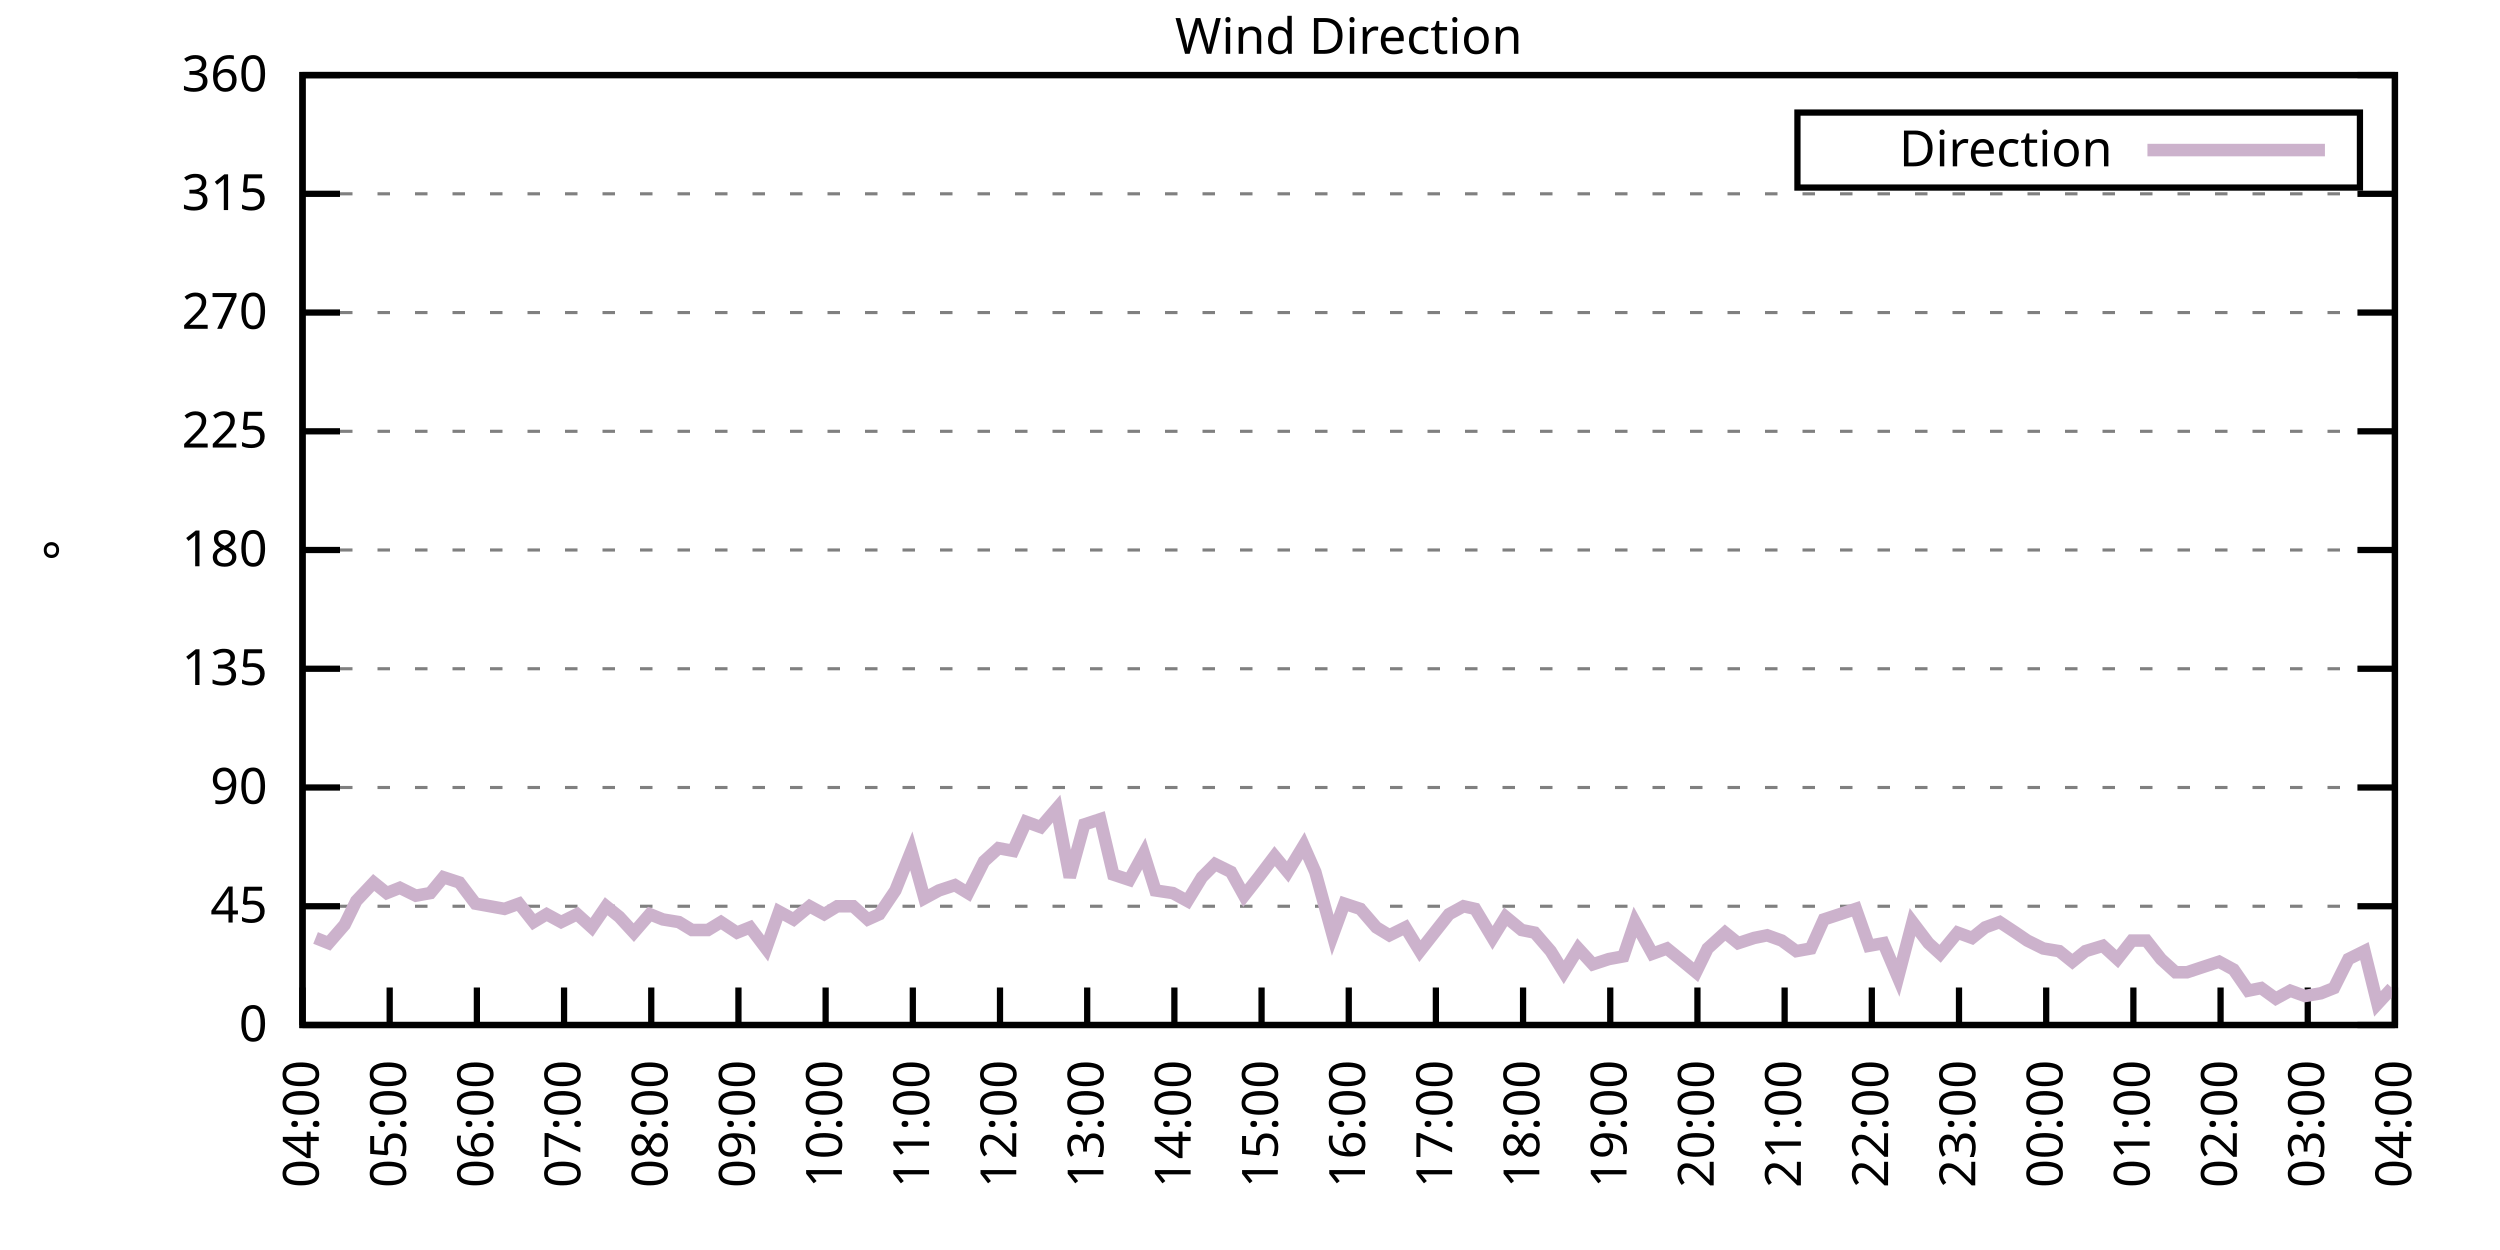
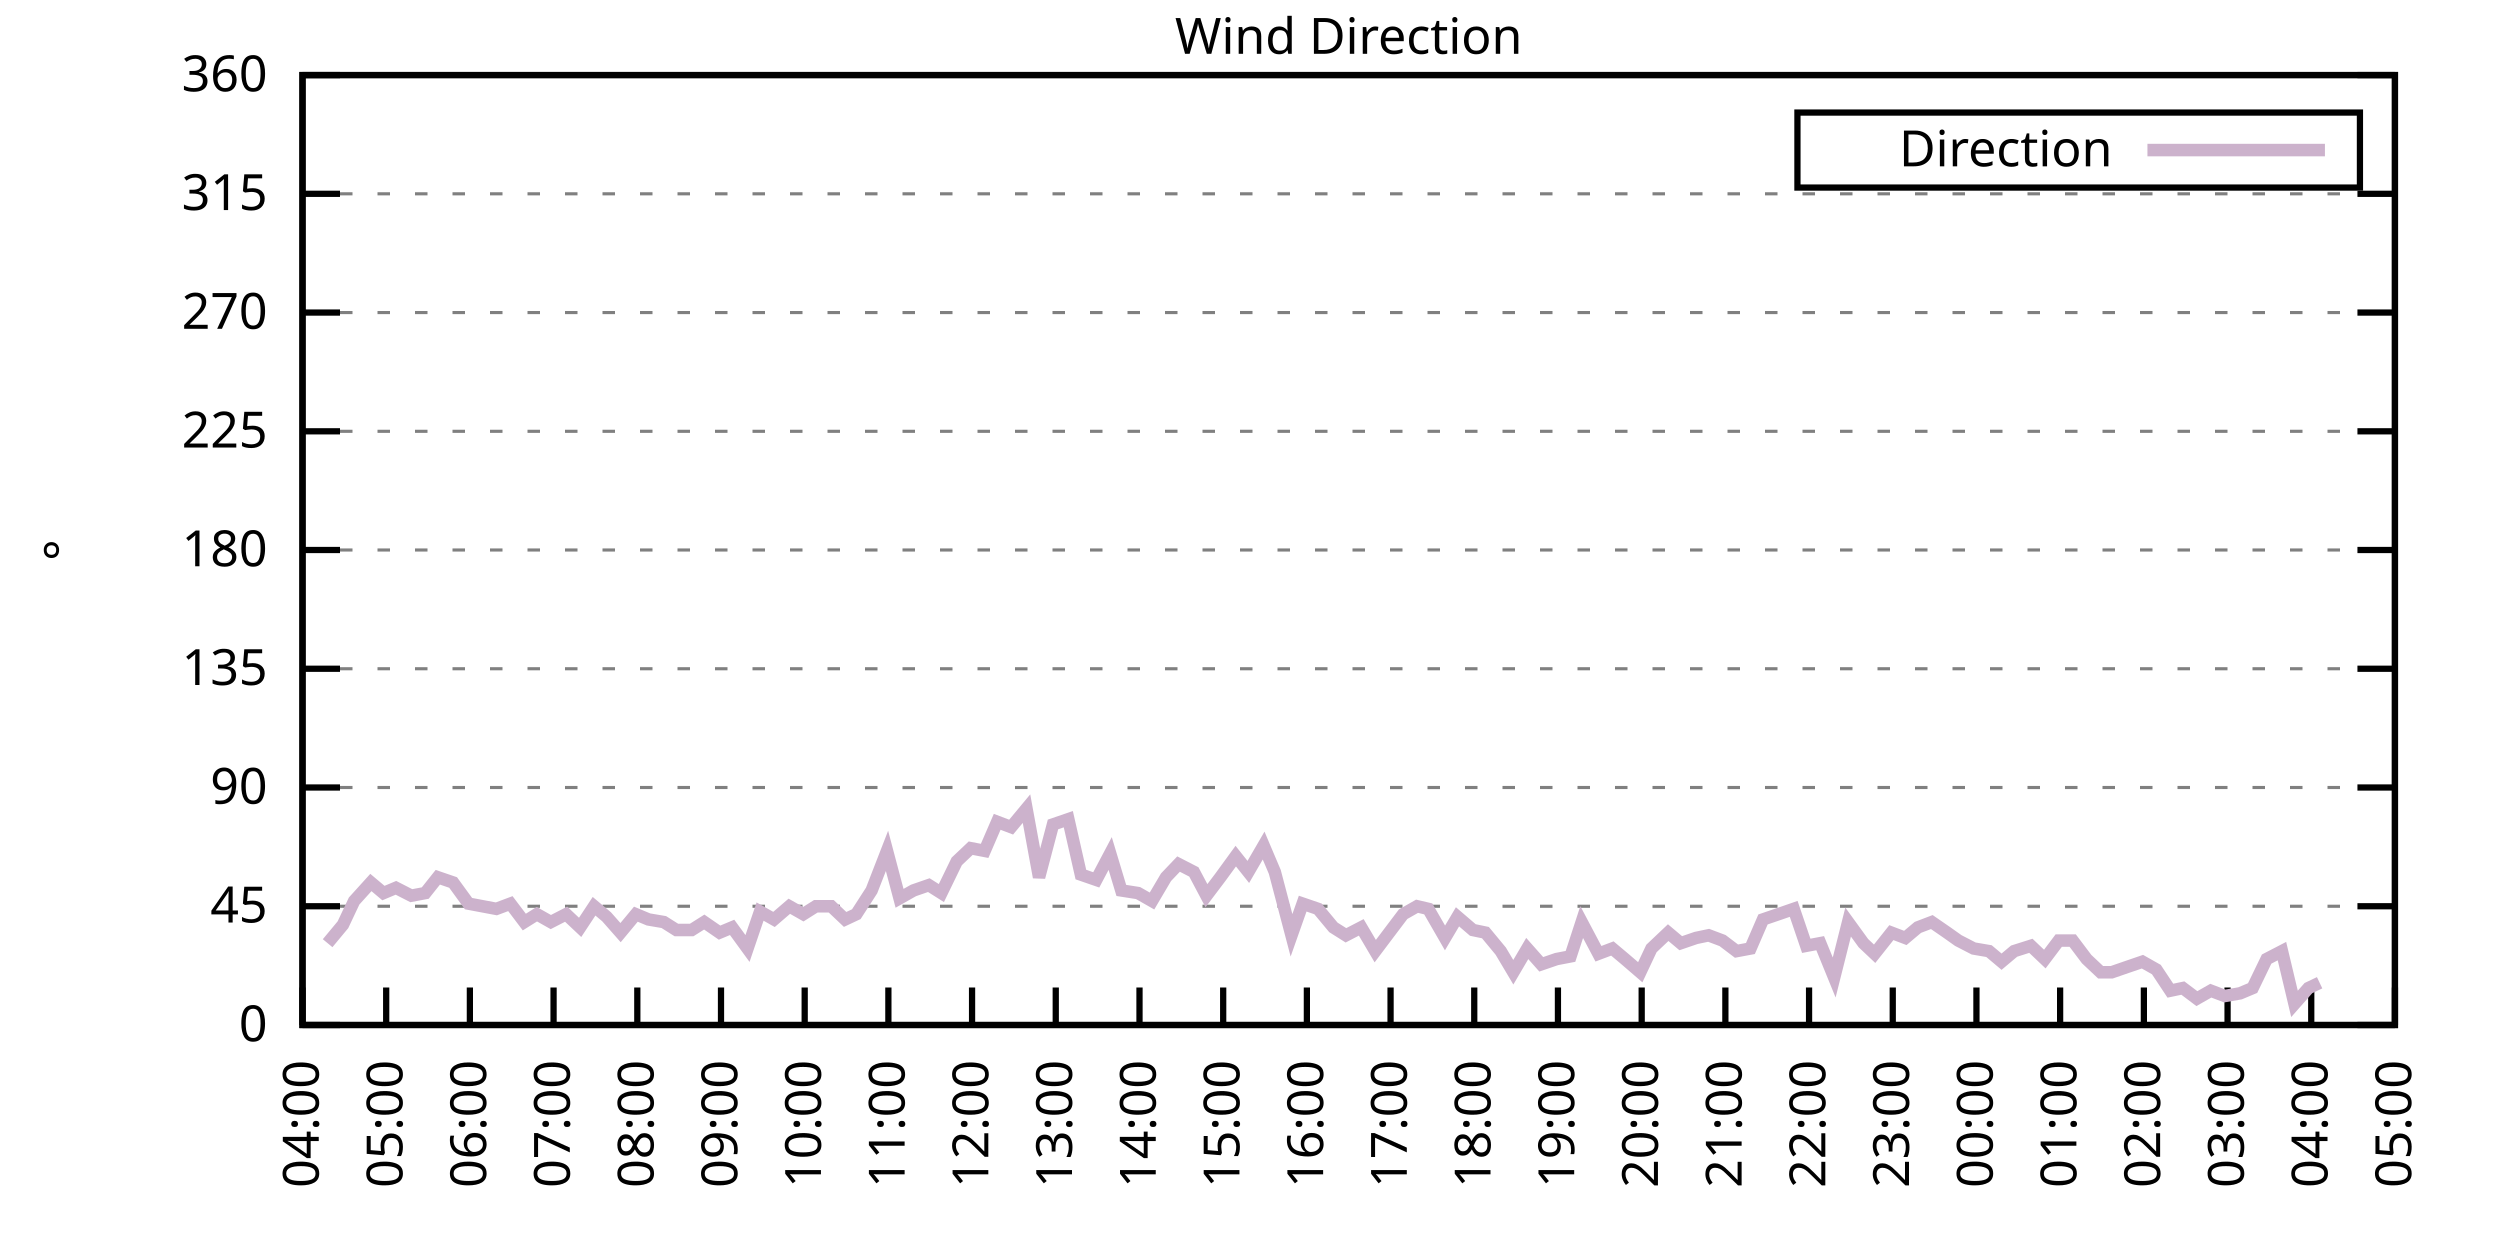
<svg xmlns="http://www.w3.org/2000/svg" xmlns:xlink="http://www.w3.org/1999/xlink" width="400" height="200" viewBox="0 0 400 200">
  <g id="gnuplot_canvas">
    <rect x="0" y="0" width="400" height="200" fill="none" />
    <defs>
      <circle id="gpDot" r="0.5" stroke-width="0.5" stroke="currentColor" />
      <path id="gpPt0" stroke-width="0.333" stroke="currentColor" d="M-1,0 h2 M0,-1 v2" />
      <path id="gpPt1" stroke-width="0.333" stroke="currentColor" d="M-1,-1 L1,1 M1,-1 L-1,1" />
      <path id="gpPt2" stroke-width="0.333" stroke="currentColor" d="M-1,0 L1,0 M0,-1 L0,1 M-1,-1 L1,1 M-1,1 L1,-1" />
      <rect id="gpPt3" stroke-width="0.333" stroke="currentColor" x="-1" y="-1" width="2" height="2" />
      <rect id="gpPt4" stroke-width="0.333" stroke="currentColor" fill="currentColor" x="-1" y="-1" width="2" height="2" />
      <circle id="gpPt5" stroke-width="0.333" stroke="currentColor" cx="0" cy="0" r="1" />
      <use xlink:href="#gpPt5" id="gpPt6" fill="currentColor" stroke="none" />
      <path id="gpPt7" stroke-width="0.333" stroke="currentColor" d="M0,-1.33 L-1.33,0.67 L1.33,0.67 z" />
      <use xlink:href="#gpPt7" id="gpPt8" fill="currentColor" stroke="none" />
      <use xlink:href="#gpPt7" id="gpPt9" stroke="currentColor" transform="rotate(180)" />
      <use xlink:href="#gpPt9" id="gpPt10" fill="currentColor" stroke="none" />
      <use xlink:href="#gpPt3" id="gpPt11" stroke="currentColor" transform="rotate(45)" />
      <use xlink:href="#gpPt11" id="gpPt12" fill="currentColor" stroke="none" />
      <path id="gpPt13" stroke-width="0.333" stroke="currentColor" d="M0,1.330 L1.265,0.411 L0.782,-1.067 L-0.782,-1.076 L-1.265,0.411 z" />
      <use xlink:href="#gpPt13" id="gpPt14" fill="currentColor" stroke="none" />
      <filter id="textbox" filterUnits="objectBoundingBox" x="0" y="0" height="1" width="1">
        <feFlood flood-color="white" flood-opacity="1" result="bgnd" />
        <feComposite in="SourceGraphic" in2="bgnd" operator="atop" />
      </filter>
      <filter id="greybox" filterUnits="objectBoundingBox" x="0" y="0" height="1" width="1">
        <feFlood flood-color="lightgrey" flood-opacity="1" result="grey" />
        <feComposite in="SourceGraphic" in2="grey" operator="atop" />
      </filter>
    </defs>
    <g fill="none" color="white" stroke="currentColor" stroke-width="1.00" stroke-linecap="butt" stroke-linejoin="miter">
</g>
    <g fill="none" color="black" stroke="currentColor" stroke-width="1.00" stroke-linecap="butt" stroke-linejoin="miter">
      <g stroke="none" shape-rendering="crispEdges">
        <polygon fill="rgb(255, 255, 255)" points="48.40,164.00 383.18,164.00 383.18,12.02 48.40,12.02 " />
      </g>
    </g>
    <g fill="none" color="black" stroke="currentColor" stroke-width="1.00" stroke-linecap="butt" stroke-linejoin="miter">
</g>
    <g fill="none" color="black" stroke="black" stroke-width="0.50" stroke-linecap="butt" stroke-linejoin="miter">
</g>
    <g fill="none" color="gray" stroke="currentColor" stroke-width="0.50" stroke-linecap="butt" stroke-linejoin="miter">
      <path stroke="gray" stroke-dasharray="2,4" class="gridline" d="M48.40,164.00 L383.19,164.00  " />
    </g>
    <g fill="none" color="gray" stroke="gray" stroke-width="1.00" stroke-linecap="butt" stroke-linejoin="miter">
</g>
    <g fill="none" color="black" stroke="currentColor" stroke-width="1.00" stroke-linecap="butt" stroke-linejoin="miter">
      <path stroke="black" d="M48.40,164.00 L54.40,164.00 M383.19,164.00 L377.19,164.00  " />
      <g transform="translate(42.80,166.60)" stroke="none" fill="black" font-family="Sans" font-size="8.00" text-anchor="end">
        <text>
          <tspan font-family="Sans"> 0</tspan>
        </text>
      </g>
    </g>
    <g fill="none" color="black" stroke="currentColor" stroke-width="1.00" stroke-linecap="butt" stroke-linejoin="miter">
</g>
    <g fill="none" color="black" stroke="black" stroke-width="0.50" stroke-linecap="butt" stroke-linejoin="miter">
</g>
    <g fill="none" color="gray" stroke="currentColor" stroke-width="0.50" stroke-linecap="butt" stroke-linejoin="miter">
      <path stroke="gray" stroke-dasharray="2,4" class="gridline" d="M48.40,145.00 L383.19,145.00  " />
    </g>
    <g fill="none" color="gray" stroke="gray" stroke-width="1.00" stroke-linecap="butt" stroke-linejoin="miter">
</g>
    <g fill="none" color="black" stroke="currentColor" stroke-width="1.00" stroke-linecap="butt" stroke-linejoin="miter">
      <path stroke="black" d="M48.40,145.00 L54.40,145.00 M383.19,145.00 L377.19,145.00  " />
      <g transform="translate(42.80,147.60)" stroke="none" fill="black" font-family="Sans" font-size="8.00" text-anchor="end">
        <text>
          <tspan font-family="Sans"> 45</tspan>
        </text>
      </g>
    </g>
    <g fill="none" color="black" stroke="currentColor" stroke-width="1.00" stroke-linecap="butt" stroke-linejoin="miter">
</g>
    <g fill="none" color="black" stroke="black" stroke-width="0.50" stroke-linecap="butt" stroke-linejoin="miter">
</g>
    <g fill="none" color="gray" stroke="currentColor" stroke-width="0.50" stroke-linecap="butt" stroke-linejoin="miter">
      <path stroke="gray" stroke-dasharray="2,4" class="gridline" d="M48.40,126.00 L383.19,126.00  " />
    </g>
    <g fill="none" color="gray" stroke="gray" stroke-width="1.00" stroke-linecap="butt" stroke-linejoin="miter">
</g>
    <g fill="none" color="black" stroke="currentColor" stroke-width="1.00" stroke-linecap="butt" stroke-linejoin="miter">
      <path stroke="black" d="M48.40,126.00 L54.40,126.00 M383.19,126.00 L377.19,126.00  " />
      <g transform="translate(42.80,128.60)" stroke="none" fill="black" font-family="Sans" font-size="8.00" text-anchor="end">
        <text>
          <tspan font-family="Sans"> 90</tspan>
        </text>
      </g>
    </g>
    <g fill="none" color="black" stroke="currentColor" stroke-width="1.00" stroke-linecap="butt" stroke-linejoin="miter">
</g>
    <g fill="none" color="black" stroke="black" stroke-width="0.50" stroke-linecap="butt" stroke-linejoin="miter">
</g>
    <g fill="none" color="gray" stroke="currentColor" stroke-width="0.50" stroke-linecap="butt" stroke-linejoin="miter">
      <path stroke="gray" stroke-dasharray="2,4" class="gridline" d="M48.40,107.00 L383.19,107.00  " />
    </g>
    <g fill="none" color="gray" stroke="gray" stroke-width="1.00" stroke-linecap="butt" stroke-linejoin="miter">
</g>
    <g fill="none" color="black" stroke="currentColor" stroke-width="1.00" stroke-linecap="butt" stroke-linejoin="miter">
      <path stroke="black" d="M48.40,107.00 L54.40,107.00 M383.19,107.00 L377.19,107.00  " />
      <g transform="translate(42.80,109.60)" stroke="none" fill="black" font-family="Sans" font-size="8.00" text-anchor="end">
        <text>
          <tspan font-family="Sans"> 135</tspan>
        </text>
      </g>
    </g>
    <g fill="none" color="black" stroke="currentColor" stroke-width="1.00" stroke-linecap="butt" stroke-linejoin="miter">
</g>
    <g fill="none" color="black" stroke="black" stroke-width="0.50" stroke-linecap="butt" stroke-linejoin="miter">
</g>
    <g fill="none" color="gray" stroke="currentColor" stroke-width="0.50" stroke-linecap="butt" stroke-linejoin="miter">
      <path stroke="gray" stroke-dasharray="2,4" class="gridline" d="M48.40,88.00 L383.19,88.00  " />
    </g>
    <g fill="none" color="gray" stroke="gray" stroke-width="1.00" stroke-linecap="butt" stroke-linejoin="miter">
</g>
    <g fill="none" color="black" stroke="currentColor" stroke-width="1.00" stroke-linecap="butt" stroke-linejoin="miter">
      <path stroke="black" d="M48.40,88.00 L54.40,88.00 M383.19,88.00 L377.19,88.00  " />
      <g transform="translate(42.80,90.60)" stroke="none" fill="black" font-family="Sans" font-size="8.00" text-anchor="end">
        <text>
          <tspan font-family="Sans"> 180</tspan>
        </text>
      </g>
    </g>
    <g fill="none" color="black" stroke="currentColor" stroke-width="1.00" stroke-linecap="butt" stroke-linejoin="miter">
</g>
    <g fill="none" color="black" stroke="black" stroke-width="0.50" stroke-linecap="butt" stroke-linejoin="miter">
</g>
    <g fill="none" color="gray" stroke="currentColor" stroke-width="0.50" stroke-linecap="butt" stroke-linejoin="miter">
      <path stroke="gray" stroke-dasharray="2,4" class="gridline" d="M48.40,69.01 L383.19,69.01  " />
    </g>
    <g fill="none" color="gray" stroke="gray" stroke-width="1.00" stroke-linecap="butt" stroke-linejoin="miter">
</g>
    <g fill="none" color="black" stroke="currentColor" stroke-width="1.00" stroke-linecap="butt" stroke-linejoin="miter">
      <path stroke="black" d="M48.40,69.01 L54.40,69.01 M383.19,69.01 L377.19,69.01  " />
      <g transform="translate(42.80,71.61)" stroke="none" fill="black" font-family="Sans" font-size="8.00" text-anchor="end">
        <text>
          <tspan font-family="Sans"> 225</tspan>
        </text>
      </g>
    </g>
    <g fill="none" color="black" stroke="currentColor" stroke-width="1.00" stroke-linecap="butt" stroke-linejoin="miter">
</g>
    <g fill="none" color="black" stroke="black" stroke-width="0.50" stroke-linecap="butt" stroke-linejoin="miter">
</g>
    <g fill="none" color="gray" stroke="currentColor" stroke-width="0.50" stroke-linecap="butt" stroke-linejoin="miter">
      <path stroke="gray" stroke-dasharray="2,4" class="gridline" d="M48.40,50.01 L383.19,50.01  " />
    </g>
    <g fill="none" color="gray" stroke="gray" stroke-width="1.00" stroke-linecap="butt" stroke-linejoin="miter">
</g>
    <g fill="none" color="black" stroke="currentColor" stroke-width="1.00" stroke-linecap="butt" stroke-linejoin="miter">
      <path stroke="black" d="M48.40,50.01 L54.40,50.01 M383.19,50.01 L377.19,50.01  " />
      <g transform="translate(42.80,52.61)" stroke="none" fill="black" font-family="Sans" font-size="8.00" text-anchor="end">
        <text>
          <tspan font-family="Sans"> 270</tspan>
        </text>
      </g>
    </g>
    <g fill="none" color="black" stroke="currentColor" stroke-width="1.00" stroke-linecap="butt" stroke-linejoin="miter">
</g>
    <g fill="none" color="black" stroke="black" stroke-width="0.50" stroke-linecap="butt" stroke-linejoin="miter">
</g>
    <g fill="none" color="gray" stroke="currentColor" stroke-width="0.50" stroke-linecap="butt" stroke-linejoin="miter">
      <path stroke="gray" stroke-dasharray="2,4" class="gridline" d="M48.40,31.01 L383.19,31.01  " />
    </g>
    <g fill="none" color="gray" stroke="gray" stroke-width="1.00" stroke-linecap="butt" stroke-linejoin="miter">
</g>
    <g fill="none" color="black" stroke="currentColor" stroke-width="1.00" stroke-linecap="butt" stroke-linejoin="miter">
      <path stroke="black" d="M48.40,31.01 L54.40,31.01 M383.19,31.01 L377.19,31.01  " />
      <g transform="translate(42.80,33.61)" stroke="none" fill="black" font-family="Sans" font-size="8.00" text-anchor="end">
        <text>
          <tspan font-family="Sans"> 315</tspan>
        </text>
      </g>
    </g>
    <g fill="none" color="black" stroke="currentColor" stroke-width="1.00" stroke-linecap="butt" stroke-linejoin="miter">
</g>
    <g fill="none" color="black" stroke="black" stroke-width="0.50" stroke-linecap="butt" stroke-linejoin="miter">
</g>
    <g fill="none" color="gray" stroke="currentColor" stroke-width="0.50" stroke-linecap="butt" stroke-linejoin="miter">
      <path stroke="gray" stroke-dasharray="2,4" class="gridline" d="M48.40,12.01 L383.19,12.01  " />
    </g>
    <g fill="none" color="gray" stroke="gray" stroke-width="1.00" stroke-linecap="butt" stroke-linejoin="miter">
</g>
    <g fill="none" color="black" stroke="currentColor" stroke-width="1.00" stroke-linecap="butt" stroke-linejoin="miter">
      <path stroke="black" d="M48.40,12.01 L54.40,12.01 M383.19,12.01 L377.19,12.01  " />
      <g transform="translate(42.80,14.61)" stroke="none" fill="black" font-family="Sans" font-size="8.00" text-anchor="end">
        <text>
          <tspan font-family="Sans"> 360</tspan>
        </text>
      </g>
    </g>
    <g fill="none" color="black" stroke="currentColor" stroke-width="1.00" stroke-linecap="butt" stroke-linejoin="miter">
      <path stroke="black" d="M48.40,164.00 L48.40,158.00  " />
      <g transform="translate(51.00,169.60) rotate(270.00)" stroke="none" fill="black" font-family="Sans" font-size="8.00" text-anchor="end">
        <text>
          <tspan font-family="Sans">04:00</tspan>
        </text>
      </g>
    </g>
    <g fill="none" color="black" stroke="currentColor" stroke-width="1.00" stroke-linecap="butt" stroke-linejoin="miter">
-       <path stroke="black" d="M62.35,164.00 L62.35,158.00  " />
-       <g transform="translate(64.95,169.60) rotate(270.00)" stroke="none" fill="black" font-family="Sans" font-size="8.00" text-anchor="end">
+       <path stroke="black" d="M61.79,164.00 L61.79,158.00  " />
+       <g transform="translate(64.39,169.60) rotate(270.00)" stroke="none" fill="black" font-family="Sans" font-size="8.00" text-anchor="end">
        <text>
          <tspan font-family="Sans">05:00</tspan>
        </text>
      </g>
    </g>
    <g fill="none" color="black" stroke="currentColor" stroke-width="1.00" stroke-linecap="butt" stroke-linejoin="miter">
-       <path stroke="black" d="M76.30,164.00 L76.30,158.00  " />
-       <g transform="translate(78.90,169.60) rotate(270.00)" stroke="none" fill="black" font-family="Sans" font-size="8.00" text-anchor="end">
+       <path stroke="black" d="M75.18,164.00 L75.18,158.00  " />
+       <g transform="translate(77.78,169.60) rotate(270.00)" stroke="none" fill="black" font-family="Sans" font-size="8.00" text-anchor="end">
        <text>
          <tspan font-family="Sans">06:00</tspan>
        </text>
      </g>
    </g>
    <g fill="none" color="black" stroke="currentColor" stroke-width="1.00" stroke-linecap="butt" stroke-linejoin="miter">
-       <path stroke="black" d="M90.25,164.00 L90.25,158.00  " />
-       <g transform="translate(92.85,169.60) rotate(270.00)" stroke="none" fill="black" font-family="Sans" font-size="8.00" text-anchor="end">
+       <path stroke="black" d="M88.57,164.00 L88.57,158.00  " />
+       <g transform="translate(91.17,169.60) rotate(270.00)" stroke="none" fill="black" font-family="Sans" font-size="8.00" text-anchor="end">
        <text>
          <tspan font-family="Sans">07:00</tspan>
        </text>
      </g>
    </g>
    <g fill="none" color="black" stroke="currentColor" stroke-width="1.00" stroke-linecap="butt" stroke-linejoin="miter">
-       <path stroke="black" d="M104.20,164.00 L104.20,158.00  " />
-       <g transform="translate(106.80,169.60) rotate(270.00)" stroke="none" fill="black" font-family="Sans" font-size="8.00" text-anchor="end">
+       <path stroke="black" d="M101.97,164.00 L101.97,158.00  " />
+       <g transform="translate(104.57,169.60) rotate(270.00)" stroke="none" fill="black" font-family="Sans" font-size="8.00" text-anchor="end">
        <text>
          <tspan font-family="Sans">08:00</tspan>
        </text>
      </g>
    </g>
    <g fill="none" color="black" stroke="currentColor" stroke-width="1.00" stroke-linecap="butt" stroke-linejoin="miter">
-       <path stroke="black" d="M118.15,164.00 L118.15,158.00  " />
-       <g transform="translate(120.75,169.60) rotate(270.00)" stroke="none" fill="black" font-family="Sans" font-size="8.00" text-anchor="end">
+       <path stroke="black" d="M115.36,164.00 L115.36,158.00  " />
+       <g transform="translate(117.96,169.60) rotate(270.00)" stroke="none" fill="black" font-family="Sans" font-size="8.00" text-anchor="end">
        <text>
          <tspan font-family="Sans">09:00</tspan>
        </text>
      </g>
    </g>
    <g fill="none" color="black" stroke="currentColor" stroke-width="1.00" stroke-linecap="butt" stroke-linejoin="miter">
-       <path stroke="black" d="M132.10,164.00 L132.10,158.00  " />
-       <g transform="translate(134.70,169.60) rotate(270.00)" stroke="none" fill="black" font-family="Sans" font-size="8.00" text-anchor="end">
+       <path stroke="black" d="M128.75,164.00 L128.75,158.00  " />
+       <g transform="translate(131.35,169.60) rotate(270.00)" stroke="none" fill="black" font-family="Sans" font-size="8.00" text-anchor="end">
        <text>
          <tspan font-family="Sans">10:00</tspan>
        </text>
      </g>
    </g>
    <g fill="none" color="black" stroke="currentColor" stroke-width="1.00" stroke-linecap="butt" stroke-linejoin="miter">
-       <path stroke="black" d="M146.05,164.00 L146.05,158.00  " />
-       <g transform="translate(148.65,169.60) rotate(270.00)" stroke="none" fill="black" font-family="Sans" font-size="8.00" text-anchor="end">
+       <path stroke="black" d="M142.14,164.00 L142.14,158.00  " />
+       <g transform="translate(144.74,169.60) rotate(270.00)" stroke="none" fill="black" font-family="Sans" font-size="8.00" text-anchor="end">
        <text>
          <tspan font-family="Sans">11:00</tspan>
        </text>
      </g>
    </g>
    <g fill="none" color="black" stroke="currentColor" stroke-width="1.00" stroke-linecap="butt" stroke-linejoin="miter">
-       <path stroke="black" d="M160.00,164.00 L160.00,158.00  " />
-       <g transform="translate(162.60,169.60) rotate(270.00)" stroke="none" fill="black" font-family="Sans" font-size="8.00" text-anchor="end">
+       <path stroke="black" d="M155.53,164.00 L155.53,158.00  " />
+       <g transform="translate(158.13,169.60) rotate(270.00)" stroke="none" fill="black" font-family="Sans" font-size="8.00" text-anchor="end">
        <text>
          <tspan font-family="Sans">12:00</tspan>
        </text>
      </g>
    </g>
    <g fill="none" color="black" stroke="currentColor" stroke-width="1.00" stroke-linecap="butt" stroke-linejoin="miter">
-       <path stroke="black" d="M173.95,164.00 L173.95,158.00  " />
-       <g transform="translate(176.55,169.60) rotate(270.00)" stroke="none" fill="black" font-family="Sans" font-size="8.00" text-anchor="end">
+       <path stroke="black" d="M168.92,164.00 L168.92,158.00  " />
+       <g transform="translate(171.52,169.60) rotate(270.00)" stroke="none" fill="black" font-family="Sans" font-size="8.00" text-anchor="end">
        <text>
          <tspan font-family="Sans">13:00</tspan>
        </text>
      </g>
    </g>
    <g fill="none" color="black" stroke="currentColor" stroke-width="1.00" stroke-linecap="butt" stroke-linejoin="miter">
-       <path stroke="black" d="M187.90,164.00 L187.90,158.00  " />
-       <g transform="translate(190.50,169.60) rotate(270.00)" stroke="none" fill="black" font-family="Sans" font-size="8.00" text-anchor="end">
+       <path stroke="black" d="M182.32,164.00 L182.32,158.00  " />
+       <g transform="translate(184.92,169.60) rotate(270.00)" stroke="none" fill="black" font-family="Sans" font-size="8.00" text-anchor="end">
        <text>
          <tspan font-family="Sans">14:00</tspan>
        </text>
      </g>
    </g>
    <g fill="none" color="black" stroke="currentColor" stroke-width="1.00" stroke-linecap="butt" stroke-linejoin="miter">
-       <path stroke="black" d="M201.85,164.00 L201.85,158.00  " />
-       <g transform="translate(204.45,169.60) rotate(270.00)" stroke="none" fill="black" font-family="Sans" font-size="8.00" text-anchor="end">
+       <path stroke="black" d="M195.71,164.00 L195.71,158.00  " />
+       <g transform="translate(198.31,169.60) rotate(270.00)" stroke="none" fill="black" font-family="Sans" font-size="8.00" text-anchor="end">
        <text>
          <tspan font-family="Sans">15:00</tspan>
        </text>
      </g>
    </g>
    <g fill="none" color="black" stroke="currentColor" stroke-width="1.00" stroke-linecap="butt" stroke-linejoin="miter">
-       <path stroke="black" d="M215.80,164.00 L215.80,158.00  " />
-       <g transform="translate(218.40,169.60) rotate(270.00)" stroke="none" fill="black" font-family="Sans" font-size="8.00" text-anchor="end">
+       <path stroke="black" d="M209.10,164.00 L209.10,158.00  " />
+       <g transform="translate(211.70,169.60) rotate(270.00)" stroke="none" fill="black" font-family="Sans" font-size="8.00" text-anchor="end">
        <text>
          <tspan font-family="Sans">16:00</tspan>
        </text>
      </g>
    </g>
    <g fill="none" color="black" stroke="currentColor" stroke-width="1.00" stroke-linecap="butt" stroke-linejoin="miter">
-       <path stroke="black" d="M229.74,164.00 L229.74,158.00  " />
-       <g transform="translate(232.34,169.60) rotate(270.00)" stroke="none" fill="black" font-family="Sans" font-size="8.00" text-anchor="end">
+       <path stroke="black" d="M222.49,164.00 L222.49,158.00  " />
+       <g transform="translate(225.09,169.60) rotate(270.00)" stroke="none" fill="black" font-family="Sans" font-size="8.00" text-anchor="end">
        <text>
          <tspan font-family="Sans">17:00</tspan>
        </text>
      </g>
    </g>
    <g fill="none" color="black" stroke="currentColor" stroke-width="1.00" stroke-linecap="butt" stroke-linejoin="miter">
-       <path stroke="black" d="M243.69,164.00 L243.69,158.00  " />
-       <g transform="translate(246.29,169.60) rotate(270.00)" stroke="none" fill="black" font-family="Sans" font-size="8.00" text-anchor="end">
+       <path stroke="black" d="M235.88,164.00 L235.88,158.00  " />
+       <g transform="translate(238.48,169.60) rotate(270.00)" stroke="none" fill="black" font-family="Sans" font-size="8.00" text-anchor="end">
        <text>
          <tspan font-family="Sans">18:00</tspan>
        </text>
      </g>
    </g>
    <g fill="none" color="black" stroke="currentColor" stroke-width="1.00" stroke-linecap="butt" stroke-linejoin="miter">
-       <path stroke="black" d="M257.64,164.00 L257.64,158.00  " />
-       <g transform="translate(260.24,169.60) rotate(270.00)" stroke="none" fill="black" font-family="Sans" font-size="8.00" text-anchor="end">
+       <path stroke="black" d="M249.27,164.00 L249.27,158.00  " />
+       <g transform="translate(251.87,169.60) rotate(270.00)" stroke="none" fill="black" font-family="Sans" font-size="8.00" text-anchor="end">
        <text>
          <tspan font-family="Sans">19:00</tspan>
        </text>
      </g>
    </g>
    <g fill="none" color="black" stroke="currentColor" stroke-width="1.00" stroke-linecap="butt" stroke-linejoin="miter">
-       <path stroke="black" d="M271.59,164.00 L271.59,158.00  " />
-       <g transform="translate(274.19,169.60) rotate(270.00)" stroke="none" fill="black" font-family="Sans" font-size="8.00" text-anchor="end">
+       <path stroke="black" d="M262.67,164.00 L262.67,158.00  " />
+       <g transform="translate(265.27,169.60) rotate(270.00)" stroke="none" fill="black" font-family="Sans" font-size="8.00" text-anchor="end">
        <text>
          <tspan font-family="Sans">20:00</tspan>
        </text>
      </g>
    </g>
    <g fill="none" color="black" stroke="currentColor" stroke-width="1.00" stroke-linecap="butt" stroke-linejoin="miter">
-       <path stroke="black" d="M285.54,164.00 L285.54,158.00  " />
-       <g transform="translate(288.14,169.60) rotate(270.00)" stroke="none" fill="black" font-family="Sans" font-size="8.00" text-anchor="end">
+       <path stroke="black" d="M276.06,164.00 L276.06,158.00  " />
+       <g transform="translate(278.66,169.60) rotate(270.00)" stroke="none" fill="black" font-family="Sans" font-size="8.00" text-anchor="end">
        <text>
          <tspan font-family="Sans">21:00</tspan>
        </text>
      </g>
    </g>
    <g fill="none" color="black" stroke="currentColor" stroke-width="1.00" stroke-linecap="butt" stroke-linejoin="miter">
-       <path stroke="black" d="M299.49,164.00 L299.49,158.00  " />
-       <g transform="translate(302.09,169.60) rotate(270.00)" stroke="none" fill="black" font-family="Sans" font-size="8.00" text-anchor="end">
+       <path stroke="black" d="M289.45,164.00 L289.45,158.00  " />
+       <g transform="translate(292.05,169.60) rotate(270.00)" stroke="none" fill="black" font-family="Sans" font-size="8.00" text-anchor="end">
        <text>
          <tspan font-family="Sans">22:00</tspan>
        </text>
      </g>
    </g>
    <g fill="none" color="black" stroke="currentColor" stroke-width="1.00" stroke-linecap="butt" stroke-linejoin="miter">
-       <path stroke="black" d="M313.44,164.00 L313.44,158.00  " />
-       <g transform="translate(316.04,169.60) rotate(270.00)" stroke="none" fill="black" font-family="Sans" font-size="8.00" text-anchor="end">
+       <path stroke="black" d="M302.84,164.00 L302.84,158.00  " />
+       <g transform="translate(305.44,169.60) rotate(270.00)" stroke="none" fill="black" font-family="Sans" font-size="8.00" text-anchor="end">
        <text>
          <tspan font-family="Sans">23:00</tspan>
        </text>
      </g>
    </g>
    <g fill="none" color="black" stroke="currentColor" stroke-width="1.00" stroke-linecap="butt" stroke-linejoin="miter">
-       <path stroke="black" d="M327.39,164.00 L327.39,158.00  " />
-       <g transform="translate(329.99,169.60) rotate(270.00)" stroke="none" fill="black" font-family="Sans" font-size="8.00" text-anchor="end">
+       <path stroke="black" d="M316.23,164.00 L316.23,158.00  " />
+       <g transform="translate(318.83,169.60) rotate(270.00)" stroke="none" fill="black" font-family="Sans" font-size="8.00" text-anchor="end">
        <text>
          <tspan font-family="Sans">00:00</tspan>
        </text>
      </g>
    </g>
    <g fill="none" color="black" stroke="currentColor" stroke-width="1.00" stroke-linecap="butt" stroke-linejoin="miter">
-       <path stroke="black" d="M341.34,164.00 L341.34,158.00  " />
-       <g transform="translate(343.94,169.60) rotate(270.00)" stroke="none" fill="black" font-family="Sans" font-size="8.00" text-anchor="end">
+       <path stroke="black" d="M329.62,164.00 L329.62,158.00  " />
+       <g transform="translate(332.22,169.60) rotate(270.00)" stroke="none" fill="black" font-family="Sans" font-size="8.00" text-anchor="end">
        <text>
          <tspan font-family="Sans">01:00</tspan>
        </text>
      </g>
    </g>
    <g fill="none" color="black" stroke="currentColor" stroke-width="1.00" stroke-linecap="butt" stroke-linejoin="miter">
-       <path stroke="black" d="M355.29,164.00 L355.29,158.00  " />
-       <g transform="translate(357.89,169.60) rotate(270.00)" stroke="none" fill="black" font-family="Sans" font-size="8.00" text-anchor="end">
+       <path stroke="black" d="M343.02,164.00 L343.02,158.00  " />
+       <g transform="translate(345.62,169.60) rotate(270.00)" stroke="none" fill="black" font-family="Sans" font-size="8.00" text-anchor="end">
        <text>
          <tspan font-family="Sans">02:00</tspan>
        </text>
      </g>
    </g>
    <g fill="none" color="black" stroke="currentColor" stroke-width="1.00" stroke-linecap="butt" stroke-linejoin="miter">
-       <path stroke="black" d="M369.24,164.00 L369.24,158.00  " />
-       <g transform="translate(371.84,169.60) rotate(270.00)" stroke="none" fill="black" font-family="Sans" font-size="8.00" text-anchor="end">
+       <path stroke="black" d="M356.41,164.00 L356.41,158.00  " />
+       <g transform="translate(359.01,169.60) rotate(270.00)" stroke="none" fill="black" font-family="Sans" font-size="8.00" text-anchor="end">
        <text>
          <tspan font-family="Sans">03:00</tspan>
+         </text>
+       </g>
+     </g>
+     <g fill="none" color="black" stroke="currentColor" stroke-width="1.00" stroke-linecap="butt" stroke-linejoin="miter">
+       <path stroke="black" d="M369.80,164.00 L369.80,158.00  " />
+       <g transform="translate(372.40,169.60) rotate(270.00)" stroke="none" fill="black" font-family="Sans" font-size="8.00" text-anchor="end">
+         <text>
+           <tspan font-family="Sans">04:00</tspan>
        </text>
      </g>
    </g>
    <g fill="none" color="black" stroke="currentColor" stroke-width="1.00" stroke-linecap="butt" stroke-linejoin="miter">
      <path stroke="black" d="M383.19,164.00 L383.19,158.00  " />
      <g transform="translate(385.79,169.60) rotate(270.00)" stroke="none" fill="black" font-family="Sans" font-size="8.00" text-anchor="end">
        <text>
-           <tspan font-family="Sans">04:00</tspan>
+           <tspan font-family="Sans">05:00</tspan>
        </text>
      </g>
    </g>
    <g fill="none" color="black" stroke="currentColor" stroke-width="1.00" stroke-linecap="butt" stroke-linejoin="miter">
</g>
    <g fill="none" color="black" stroke="currentColor" stroke-width="1.00" stroke-linecap="butt" stroke-linejoin="miter">
      <path stroke="black" d="M48.40,12.01 L48.40,164.00 L383.19,164.00 L383.19,12.01 L48.40,12.01 Z  " />
    </g>
    <g fill="none" color="black" stroke="currentColor" stroke-width="1.00" stroke-linecap="butt" stroke-linejoin="miter">
</g>
    <g fill="none" color="black" stroke="currentColor" stroke-width="1.00" stroke-linecap="butt" stroke-linejoin="miter">
      <path stroke="black" d="M287.59,30.01 L287.59,18.01 L377.59,18.01 L377.59,30.01 L287.59,30.01 Z  " />
    </g>
    <g id="Wind_direction_plot_1">
      <g fill="none" color="white" stroke="black" stroke-width="2.00" stroke-linecap="butt" stroke-linejoin="miter">
</g>
      <g fill="none" color="black" stroke="currentColor" stroke-width="2.00" stroke-linecap="butt" stroke-linejoin="miter">
        <g transform="translate(337.99,26.61)" stroke="none" fill="black" font-family="Sans" font-size="8.00" text-anchor="end">
          <text>
            <tspan font-family="Sans">Direction</tspan>
          </text>
        </g>
      </g>
      <g fill="none" color="black" stroke="currentColor" stroke-width="2.00" stroke-linecap="butt" stroke-linejoin="miter">
-         <path stroke="rgb(204, 178, 204)" d="M343.59,24.01 L371.99,24.01 M50.49,150.07 L52.58,150.91 L55.14,147.96 L57.00,144.16 L59.79,141.20 L61.88,142.89   L63.98,142.05 L66.53,143.31 L68.86,142.89 L70.95,140.36 L73.51,141.20 L76.07,144.58 L78.39,145.00 L80.72,145.42   L83.04,144.58 L85.37,147.53 L87.46,146.27 L89.78,147.53 L92.34,146.27 L94.67,148.38 L96.99,145.00 L99.08,146.69   L101.41,149.22 L103.97,146.27 L106.06,147.11 L108.62,147.53 L110.71,148.80 L113.27,148.80 L115.36,147.53 L117.92,149.22   L120.01,148.38 L122.57,151.76 L124.66,145.85 L126.98,147.11 L129.54,145.00 L131.87,146.27 L133.96,145.00 L136.51,145.00   L138.84,147.11 L140.70,146.27 L143.26,142.47 L145.81,136.14 L147.91,143.73 L150.23,142.47 L152.79,141.62 L154.88,142.89   L157.44,137.82 L159.76,135.71 L162.09,136.14 L164.18,131.49 L166.51,132.34 L169.06,129.38 L171.16,140.36 L173.48,131.91   L176.04,131.07 L178.13,139.93 L180.69,140.78 L183.01,136.56 L184.87,142.47 L187.66,142.89 L189.99,144.16 L192.31,140.36   L194.41,138.25 L196.96,139.51 L199.06,143.31 L201.38,140.36 L203.94,136.98 L206.03,139.51 L208.59,135.29 L210.45,139.51   L213.24,149.65 L215.10,144.58 L217.65,145.42 L220.21,148.38 L222.30,149.65 L224.86,148.38 L227.19,152.18 L229.51,149.22   L231.84,146.27 L234.16,145.00 L236.02,145.42 L238.81,150.07 L240.90,146.69 L243.46,148.80 L245.55,149.22 L248.11,152.18   L250.20,155.56 L252.53,151.76 L254.85,154.29 L257.41,153.45 L259.74,153.02 L261.60,147.53 L264.39,152.60 L266.71,151.76   L268.80,153.45 L271.36,155.56 L273.22,151.76 L276.01,149.22 L278.10,150.91 L280.66,150.07 L282.75,149.65 L285.08,150.49   L287.40,152.18 L289.73,151.76 L291.82,147.11 L294.38,146.27 L296.94,145.42 L299.03,151.33 L301.35,150.91 L303.68,156.40   L306.00,147.53 L308.56,150.91 L310.42,152.60 L313.21,149.22 L315.53,150.07 L317.63,148.38 L319.95,147.53 L322.51,149.22   L324.37,150.49 L326.93,151.76 L329.48,152.18 L331.58,153.87 L333.67,152.18 L336.46,151.33 L338.78,153.45 L341.11,150.49   L343.43,150.49 L345.76,153.45 L348.08,155.56 L349.94,155.56 L352.50,154.71 L355.06,153.87 L357.38,155.13 L359.71,158.51   L361.80,158.09 L364.13,159.78 L366.45,158.51 L368.78,159.36 L371.33,158.93 L373.43,158.09 L375.75,153.45 L378.31,152.18   L380.40,160.62 L382.73,158.09  " />
+         <path stroke="rgb(204, 178, 204)" d="M343.59,24.01 L371.99,24.01 M52.42,150.91 L54.87,147.96 L56.66,144.16 L59.34,141.20 L61.35,142.89 L63.35,142.05   L65.81,143.31 L68.04,142.89 L70.05,140.36 L72.50,141.20 L74.96,144.58 L77.19,145.00 L79.42,145.42 L81.66,144.58   L83.89,147.53 L85.90,146.27 L88.13,147.53 L90.58,146.27 L92.82,148.38 L95.05,145.00 L97.06,146.69 L99.29,149.22   L101.74,146.27 L103.75,147.11 L106.21,147.53 L108.22,148.80 L110.67,148.80 L112.68,147.53 L115.13,149.22 L117.14,148.38   L119.60,151.76 L121.61,145.85 L123.84,147.11 L126.29,145.00 L128.53,146.27 L130.54,145.00 L132.99,145.00 L135.22,147.11   L137.01,146.27 L139.46,142.47 L141.92,136.14 L143.93,143.73 L146.16,142.47 L148.61,141.62 L150.62,142.89 L153.08,137.82   L155.31,135.71 L157.54,136.14 L159.55,131.49 L161.78,132.34 L164.24,129.38 L166.25,140.36 L168.48,131.91 L170.93,131.07   L172.94,139.93 L175.40,140.78 L177.63,136.56 L179.41,142.47 L182.09,142.89 L184.32,144.16 L186.56,140.36 L188.57,138.25   L191.02,139.51 L193.03,143.31 L195.26,140.36 L197.72,136.98 L199.73,139.51 L202.18,135.29 L203.97,139.51 L206.64,149.65   L208.43,144.58 L210.88,145.42 L213.34,148.38 L215.35,149.65 L217.80,148.38 L220.04,152.18 L222.27,149.22 L224.50,146.27   L226.73,145.00 L228.52,145.42 L231.20,150.07 L233.20,146.69 L235.66,148.80 L237.67,149.22 L240.12,152.18 L242.13,155.56   L244.36,151.76 L246.60,154.29 L249.05,153.45 L251.28,153.02 L253.07,147.53 L255.75,152.60 L257.98,151.76 L259.99,153.45   L262.44,155.56 L264.23,151.76 L266.91,149.22 L268.92,150.91 L271.37,150.07 L273.38,149.65 L275.61,150.49 L277.84,152.18   L280.07,151.76 L282.08,147.11 L284.54,146.27 L286.99,145.42 L289.00,151.33 L291.23,150.91 L293.47,156.40 L295.70,147.53   L298.15,150.91 L299.94,152.60 L302.62,149.22 L304.85,150.07 L306.86,148.38 L309.09,147.53 L311.54,149.22 L313.33,150.49   L315.79,151.76 L318.24,152.18 L320.25,153.87 L322.26,152.18 L324.94,151.33 L327.17,153.45 L329.40,150.49 L331.63,150.49   L333.86,153.45 L336.10,155.56 L337.88,155.56 L340.34,154.71 L342.79,153.87 L345.02,155.13 L347.26,158.51 L349.26,158.09   L351.50,159.78 L353.73,158.51 L355.96,159.36 L358.42,158.93 L360.42,158.09 L362.66,153.45 L365.11,152.18 L367.12,160.62   L369.35,158.09 L371.14,157.24  " />
      </g>
    </g>
    <g fill="none" color="black" stroke="currentColor" stroke-width="2.00" stroke-linecap="butt" stroke-linejoin="miter">
</g>
    <g fill="none" color="black" stroke="black" stroke-width="1.00" stroke-linecap="butt" stroke-linejoin="miter">
</g>
    <g fill="none" color="black" stroke="currentColor" stroke-width="1.00" stroke-linecap="butt" stroke-linejoin="miter">
      <path stroke="black" d="M48.40,12.01 L48.40,164.00 L383.19,164.00 L383.19,12.01 L48.40,12.01 Z  " />
      <g transform="translate(12.80,88.01) rotate(270.00)" stroke="none" fill="black" font-family="Sans" font-size="8.00" text-anchor="middle">
        <text>
          <tspan font-family="Sans">°</tspan>
        </text>
      </g>
    </g>
    <g fill="none" color="black" stroke="currentColor" stroke-width="1.00" stroke-linecap="butt" stroke-linejoin="miter">
</g>
    <g fill="none" color="black" stroke="currentColor" stroke-width="1.00" stroke-linecap="butt" stroke-linejoin="miter">
      <g transform="translate(215.79,8.61)" stroke="none" fill="black" font-family="Sans" font-size="8.00" text-anchor="middle">
        <text>
          <tspan font-family="Sans">Wind Direction</tspan>
        </text>
      </g>
    </g>
    <g fill="none" color="black" stroke="currentColor" stroke-width="1.00" stroke-linecap="butt" stroke-linejoin="miter">
</g>
  </g>
</svg>
